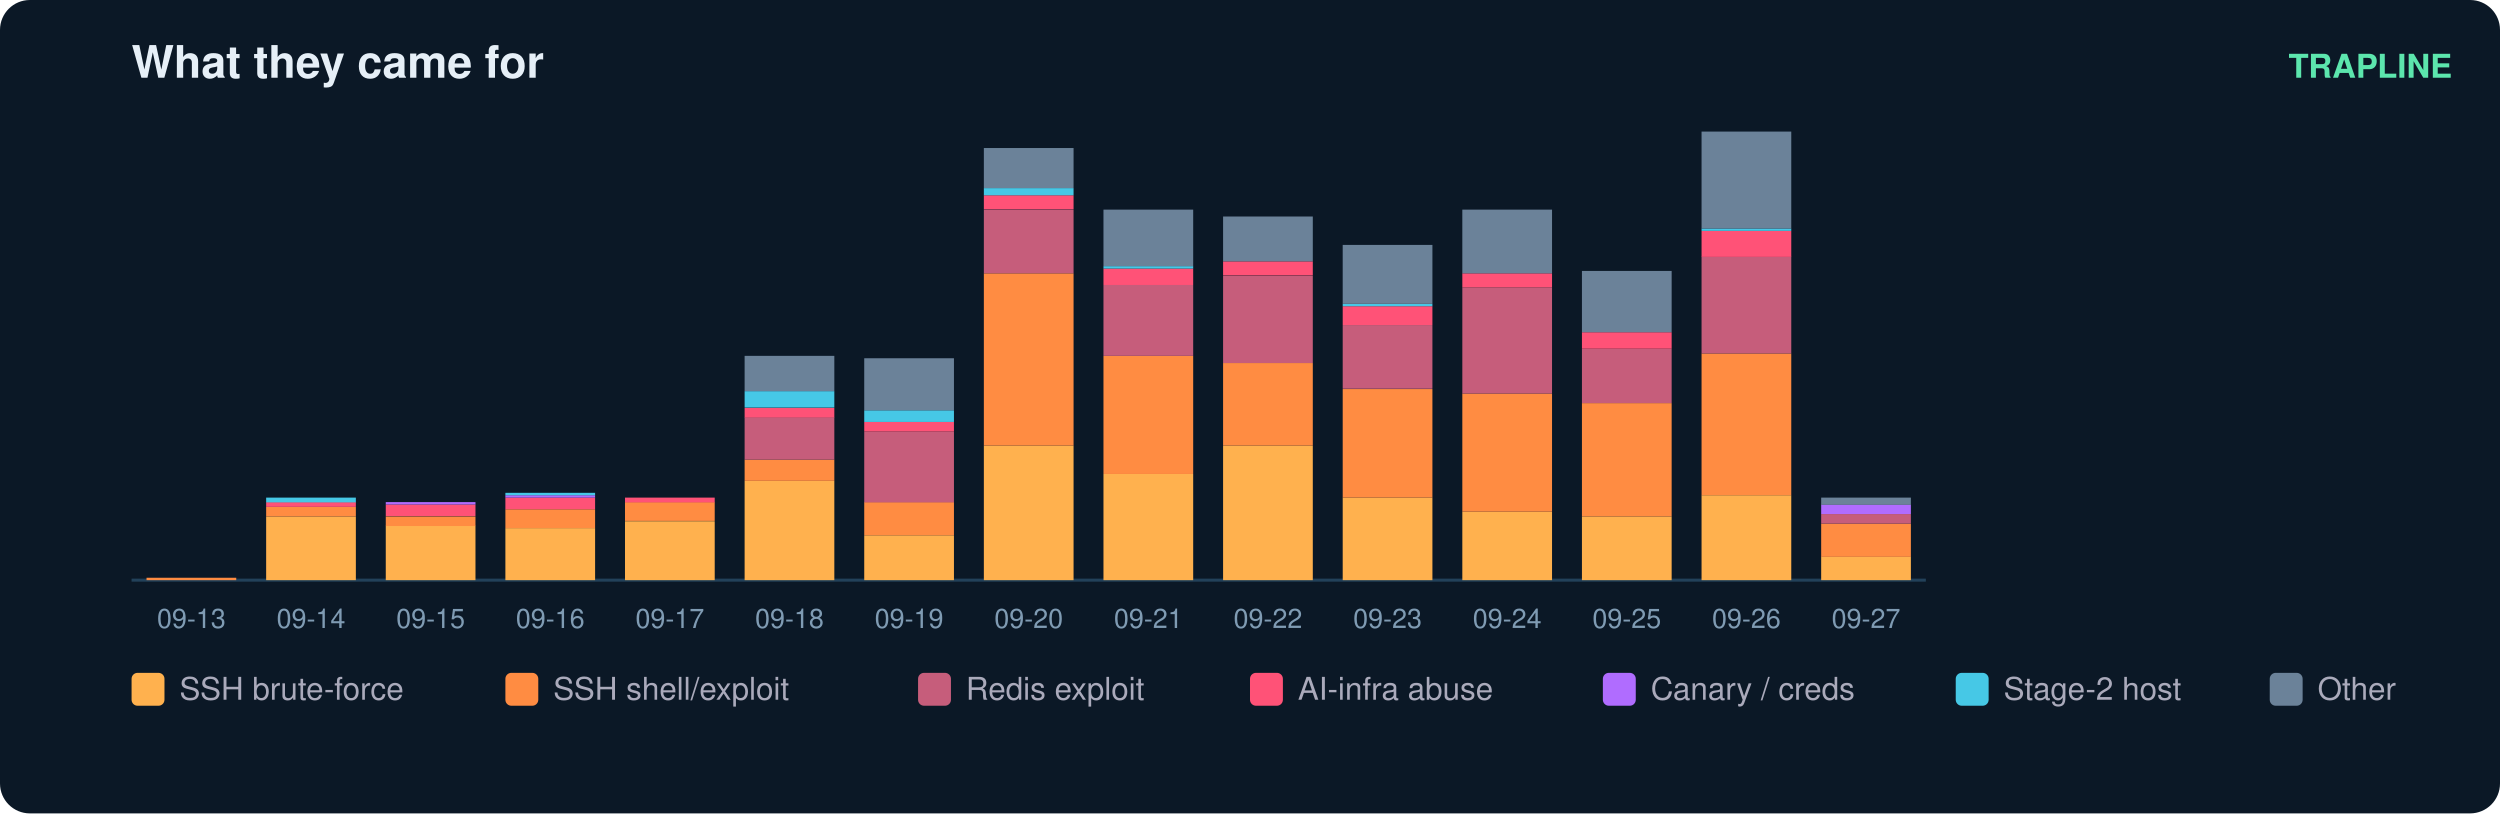
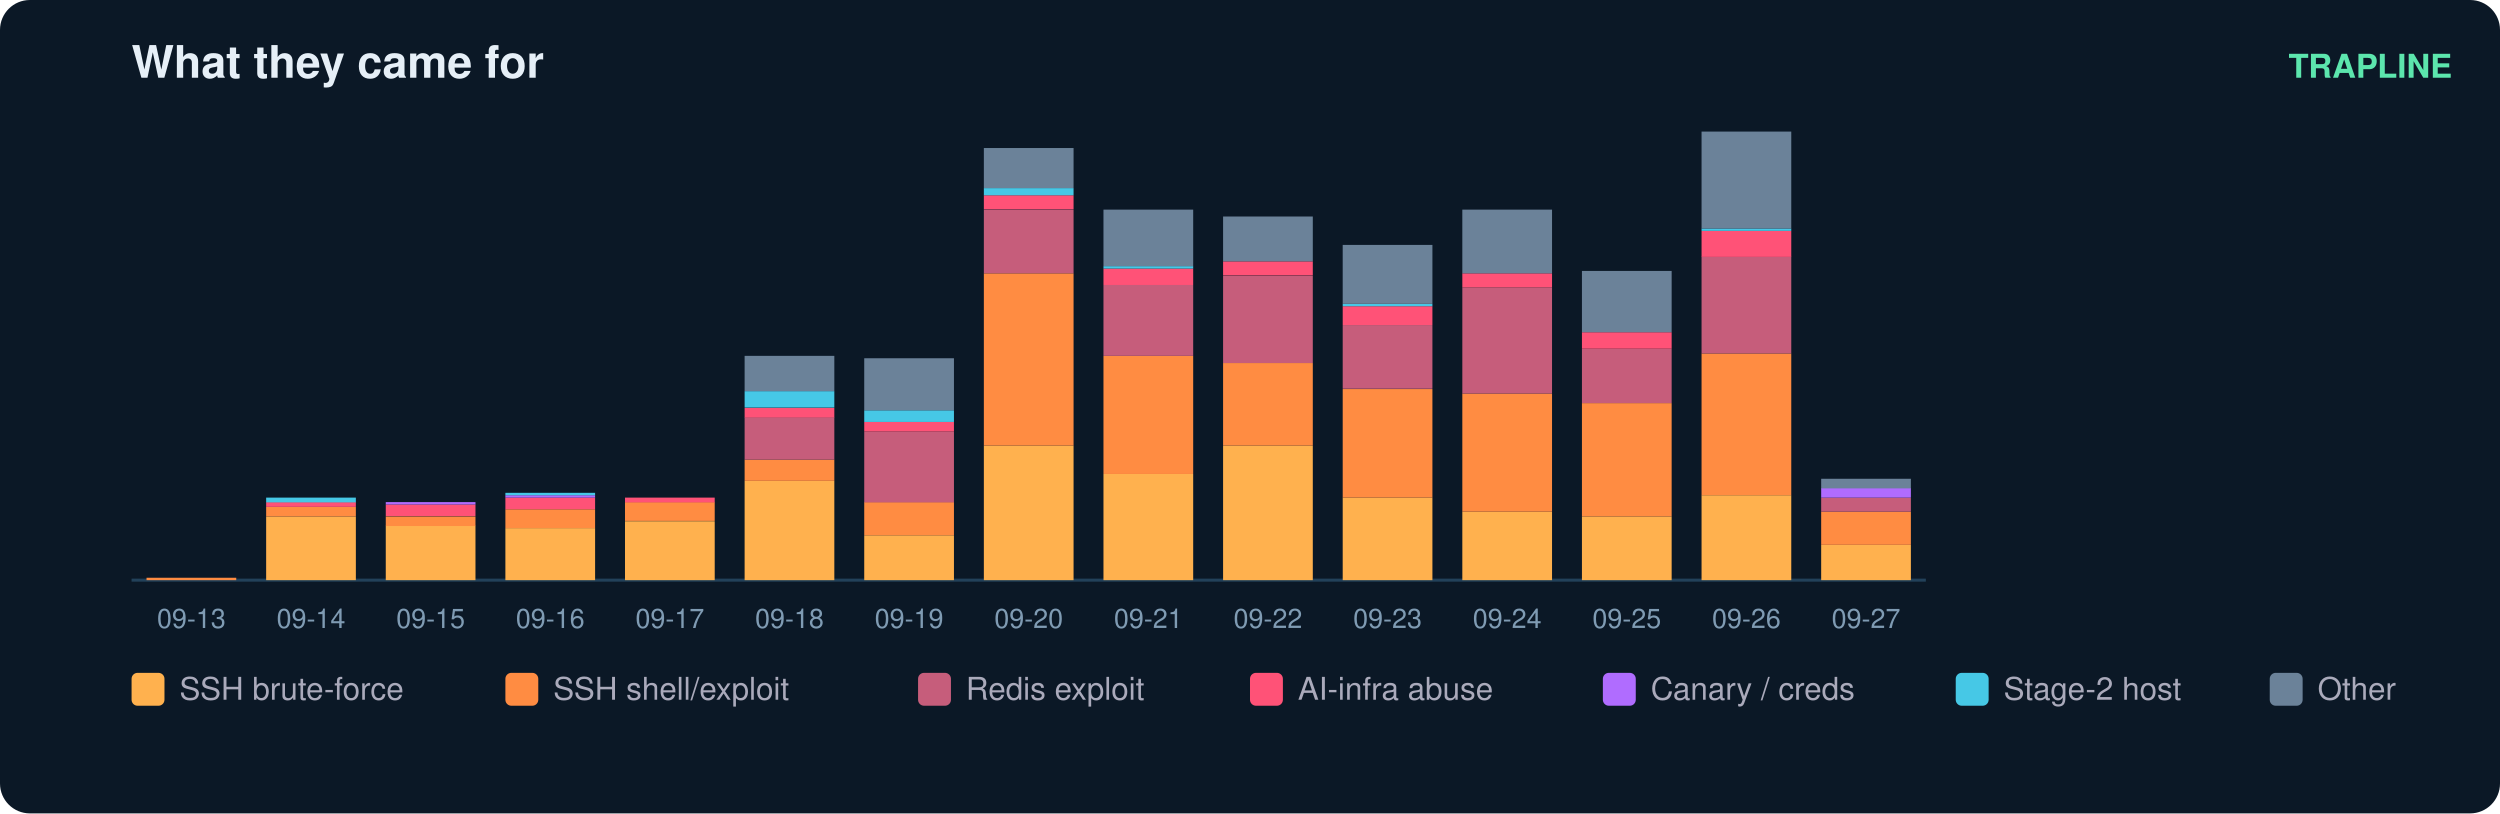
<svg xmlns="http://www.w3.org/2000/svg" width="836" height="272" viewBox="0 0 836 272" font-family="ui-sans-serif,Segoe UI,Helvetica,Arial">
  <rect width="836" height="272" rx="10" fill="#0b1826" />
  <text x="44" y="26" fill="#e6eff7" font-size="15" font-weight="700">What they came for</text>
  <text x="820" y="26" fill="#5ce6ad" font-size="11" text-anchor="end" font-weight="600">TRAPLINE</text>
  <line x1="44" y1="194" x2="644" y2="194" stroke="#22415a" />
  <rect x="49" y="193.2" width="30" height="0.8" fill="#ff8c42" />
  <text x="64.0" y="210.0" fill="#7f9bb3" font-size="9" text-anchor="middle">09-13</text>
  <rect x="89" y="172.7" width="30" height="21.3" fill="#ffb14e" />
  <rect x="89" y="169.5" width="30" height="3.2" fill="#ff8c42" />
  <rect x="89" y="167.9" width="30" height="1.6" fill="#ff5277" />
  <rect x="89" y="166.4" width="30" height="1.6" fill="#46c8e6" />
  <text x="104.0" y="210.0" fill="#7f9bb3" font-size="9" text-anchor="middle">09-14</text>
  <rect x="129" y="175.8" width="30" height="18.2" fill="#ffb14e" />
  <rect x="129" y="172.7" width="30" height="3.2" fill="#ff8c42" />
  <rect x="129" y="168.7" width="30" height="3.9" fill="#ff5277" />
  <rect x="129" y="167.9" width="30" height="0.8" fill="#b06cff" />
  <text x="144.0" y="210.0" fill="#7f9bb3" font-size="9" text-anchor="middle">09-15</text>
  <rect x="169" y="176.6" width="30" height="17.4" fill="#ffb14e" />
  <rect x="169" y="170.3" width="30" height="6.3" fill="#ff8c42" />
  <rect x="169" y="166.4" width="30" height="3.9" fill="#ff5277" />
  <rect x="169" y="165.6" width="30" height="0.8" fill="#b06cff" />
  <rect x="169" y="164.8" width="30" height="0.8" fill="#46c8e6" />
  <text x="184.0" y="210.0" fill="#7f9bb3" font-size="9" text-anchor="middle">09-16</text>
  <rect x="209" y="174.3" width="30" height="19.7" fill="#ffb14e" />
  <rect x="209" y="167.9" width="30" height="6.3" fill="#ff8c42" />
  <rect x="209" y="166.4" width="30" height="1.6" fill="#ff5277" />
  <text x="224.0" y="210.0" fill="#7f9bb3" font-size="9" text-anchor="middle">09-17</text>
  <rect x="249" y="160.8" width="30" height="33.2" fill="#ffb14e" />
  <rect x="249" y="153.7" width="30" height="7.1" fill="#ff8c42" />
  <rect x="249" y="139.5" width="30" height="14.2" fill="#c65d7b" />
  <rect x="249" y="136.4" width="30" height="3.2" fill="#ff5277" />
  <rect x="249" y="130.8" width="30" height="5.5" fill="#46c8e6" />
  <rect x="249" y="119.0" width="30" height="11.8" fill="#6b8299" />
  <text x="264.0" y="210.0" fill="#7f9bb3" font-size="9" text-anchor="middle">09-18</text>
  <rect x="289" y="179.0" width="30" height="15.0" fill="#ffb14e" />
  <rect x="289" y="167.9" width="30" height="11.1" fill="#ff8c42" />
  <rect x="289" y="144.3" width="30" height="23.7" fill="#c65d7b" />
  <rect x="289" y="141.1" width="30" height="3.2" fill="#ff5277" />
  <rect x="289" y="137.2" width="30" height="3.9" fill="#46c8e6" />
  <rect x="289" y="119.8" width="30" height="17.4" fill="#6b8299" />
  <text x="304.0" y="210.0" fill="#7f9bb3" font-size="9" text-anchor="middle">09-19</text>
  <rect x="329" y="149.0" width="30" height="45.0" fill="#ffb14e" />
  <rect x="329" y="91.4" width="30" height="57.6" fill="#ff8c42" />
  <rect x="329" y="70.1" width="30" height="21.3" fill="#c65d7b" />
  <rect x="329" y="65.3" width="30" height="4.7" fill="#ff5277" />
  <rect x="329" y="62.9" width="30" height="2.4" fill="#46c8e6" />
  <rect x="329" y="49.5" width="30" height="13.4" fill="#6b8299" />
  <text x="344.0" y="210.0" fill="#7f9bb3" font-size="9" text-anchor="middle">09-20</text>
  <rect x="369" y="158.5" width="30" height="35.5" fill="#ffb14e" />
  <rect x="369" y="119.0" width="30" height="39.5" fill="#ff8c42" />
  <rect x="369" y="95.3" width="30" height="23.7" fill="#c65d7b" />
  <rect x="369" y="89.8" width="30" height="5.5" fill="#ff5277" />
  <rect x="369" y="89.0" width="30" height="0.8" fill="#46c8e6" />
  <rect x="369" y="70.1" width="30" height="18.9" fill="#6b8299" />
  <text x="384.0" y="210.0" fill="#7f9bb3" font-size="9" text-anchor="middle">09-21</text>
  <rect x="409" y="149.0" width="30" height="45.0" fill="#ffb14e" />
  <rect x="409" y="121.4" width="30" height="27.6" fill="#ff8c42" />
  <rect x="409" y="92.2" width="30" height="29.2" fill="#c65d7b" />
  <rect x="409" y="87.4" width="30" height="4.7" fill="#ff5277" />
  <rect x="409" y="72.4" width="30" height="15.0" fill="#6b8299" />
  <text x="424.0" y="210.0" fill="#7f9bb3" font-size="9" text-anchor="middle">09-22</text>
  <rect x="449" y="166.4" width="30" height="27.6" fill="#ffb14e" />
  <rect x="449" y="130.1" width="30" height="36.3" fill="#ff8c42" />
  <rect x="449" y="108.7" width="30" height="21.3" fill="#c65d7b" />
  <rect x="449" y="102.4" width="30" height="6.3" fill="#ff5277" />
  <rect x="449" y="101.6" width="30" height="0.8" fill="#46c8e6" />
  <rect x="449" y="81.9" width="30" height="19.7" fill="#6b8299" />
  <text x="464.0" y="210.0" fill="#7f9bb3" font-size="9" text-anchor="middle">09-23</text>
  <rect x="489" y="171.1" width="30" height="22.9" fill="#ffb14e" />
  <rect x="489" y="131.6" width="30" height="39.5" fill="#ff8c42" />
  <rect x="489" y="96.1" width="30" height="35.5" fill="#c65d7b" />
  <rect x="489" y="91.4" width="30" height="4.7" fill="#ff5277" />
  <rect x="489" y="70.1" width="30" height="21.3" fill="#6b8299" />
  <text x="504.0" y="210.0" fill="#7f9bb3" font-size="9" text-anchor="middle">09-24</text>
  <rect x="529" y="172.7" width="30" height="21.3" fill="#ffb14e" />
  <rect x="529" y="134.8" width="30" height="37.9" fill="#ff8c42" />
  <rect x="529" y="116.6" width="30" height="18.2" fill="#c65d7b" />
  <rect x="529" y="111.1" width="30" height="5.5" fill="#ff5277" />
  <rect x="529" y="90.6" width="30" height="20.5" fill="#6b8299" />
  <text x="544.0" y="210.0" fill="#7f9bb3" font-size="9" text-anchor="middle">09-25</text>
  <rect x="569" y="165.6" width="30" height="28.4" fill="#ffb14e" />
  <rect x="569" y="118.2" width="30" height="47.4" fill="#ff8c42" />
  <rect x="569" y="85.8" width="30" height="32.4" fill="#c65d7b" />
  <rect x="569" y="77.2" width="30" height="8.7" fill="#ff5277" />
  <rect x="569" y="76.4" width="30" height="0.8" fill="#46c8e6" />
  <rect x="569" y="44.0" width="30" height="32.4" fill="#6b8299" />
  <text x="584.0" y="210.0" fill="#7f9bb3" font-size="9" text-anchor="middle">09-26</text>
-   <rect x="609" y="186.1" width="30" height="7.9" fill="#ffb14e" />
-   <rect x="609" y="175.1" width="30" height="11.1" fill="#ff8c42" />
-   <rect x="609" y="171.9" width="30" height="3.2" fill="#c65d7b" />
-   <rect x="609" y="168.7" width="30" height="3.2" fill="#b06cff" />
-   <rect x="609" y="166.4" width="30" height="2.4" fill="#6b8299" />
+   <rect x="609" y="182.2" width="30" height="11.8" fill="#ffb14e" />
+   <rect x="609" y="171.1" width="30" height="11.1" fill="#ff8c42" />
+   <rect x="609" y="166.4" width="30" height="4.7" fill="#c65d7b" />
+   <rect x="609" y="163.2" width="30" height="3.2" fill="#b06cff" />
+   <rect x="609" y="160.1" width="30" height="3.2" fill="#6b8299" />
  <text x="624.0" y="210.0" fill="#7f9bb3" font-size="9" text-anchor="middle">09-27</text>
  <rect x="44" y="225" width="11" height="11" rx="2" fill="#ffb14e" />
  <text x="60" y="234" fill="#aab" font-size="10.5">SSH brute-force</text>
  <rect x="169" y="225" width="11" height="11" rx="2" fill="#ff8c42" />
  <text x="185" y="234" fill="#aab" font-size="10.5">SSH shell/exploit</text>
  <rect x="307" y="225" width="11" height="11" rx="2" fill="#c65d7b" />
  <text x="323" y="234" fill="#aab" font-size="10.5">Redis exploit</text>
  <rect x="418" y="225" width="11" height="11" rx="2" fill="#ff5277" />
  <text x="434" y="234" fill="#aab" font-size="10.5">AI-infra abuse</text>
  <rect x="536" y="225" width="11" height="11" rx="2" fill="#b06cff" />
  <text x="552" y="234" fill="#aab" font-size="10.5">Canary / creds</text>
  <rect x="654" y="225" width="11" height="11" rx="2" fill="#46c8e6" />
  <text x="670" y="234" fill="#aab" font-size="10.5">Stage-2 host</text>
  <rect x="759" y="225" width="11" height="11" rx="2" fill="#6b8299" />
  <text x="775" y="234" fill="#aab" font-size="10.5">Other</text>
</svg>
